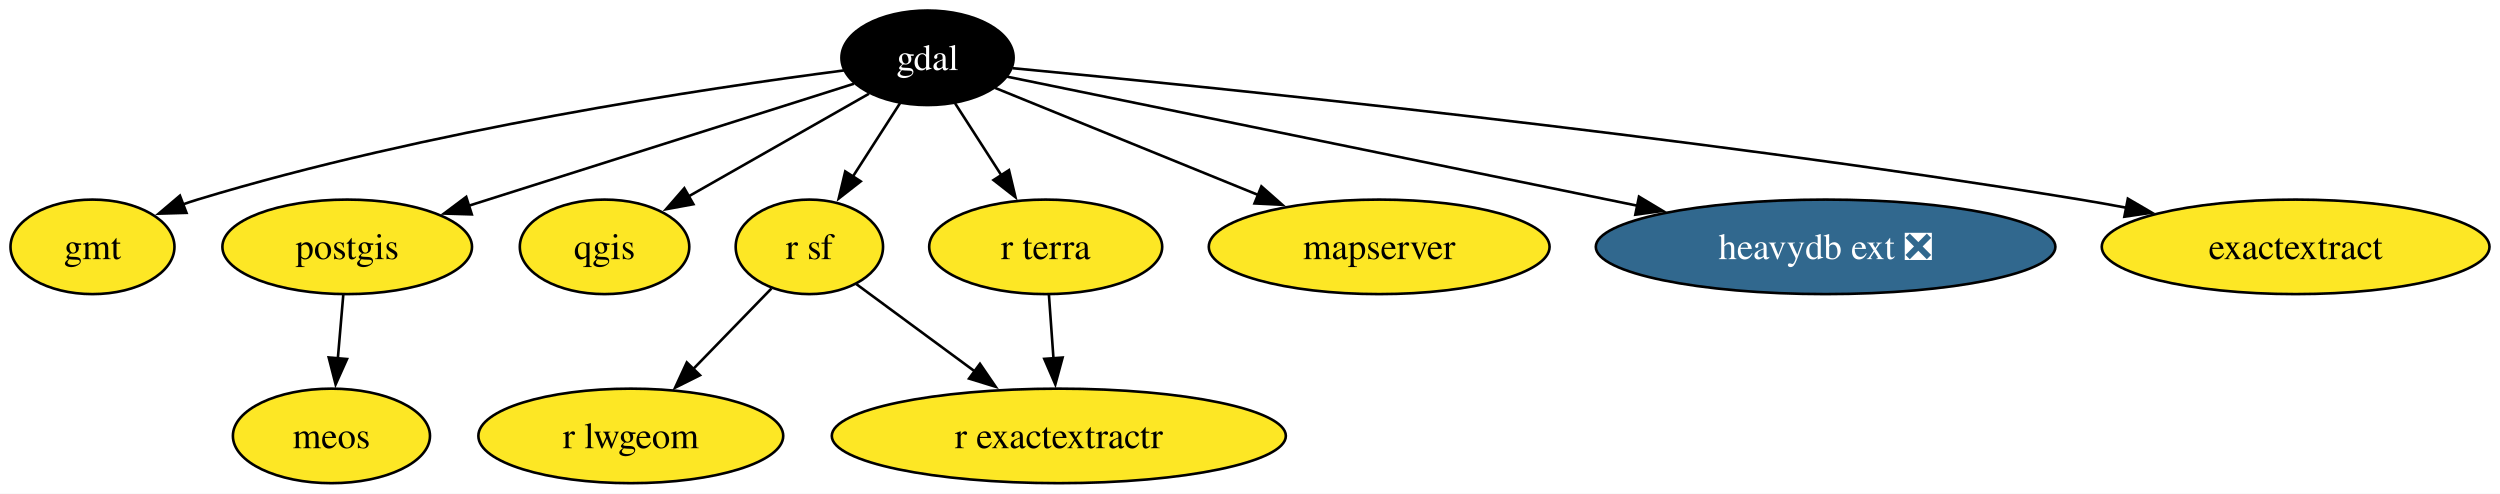
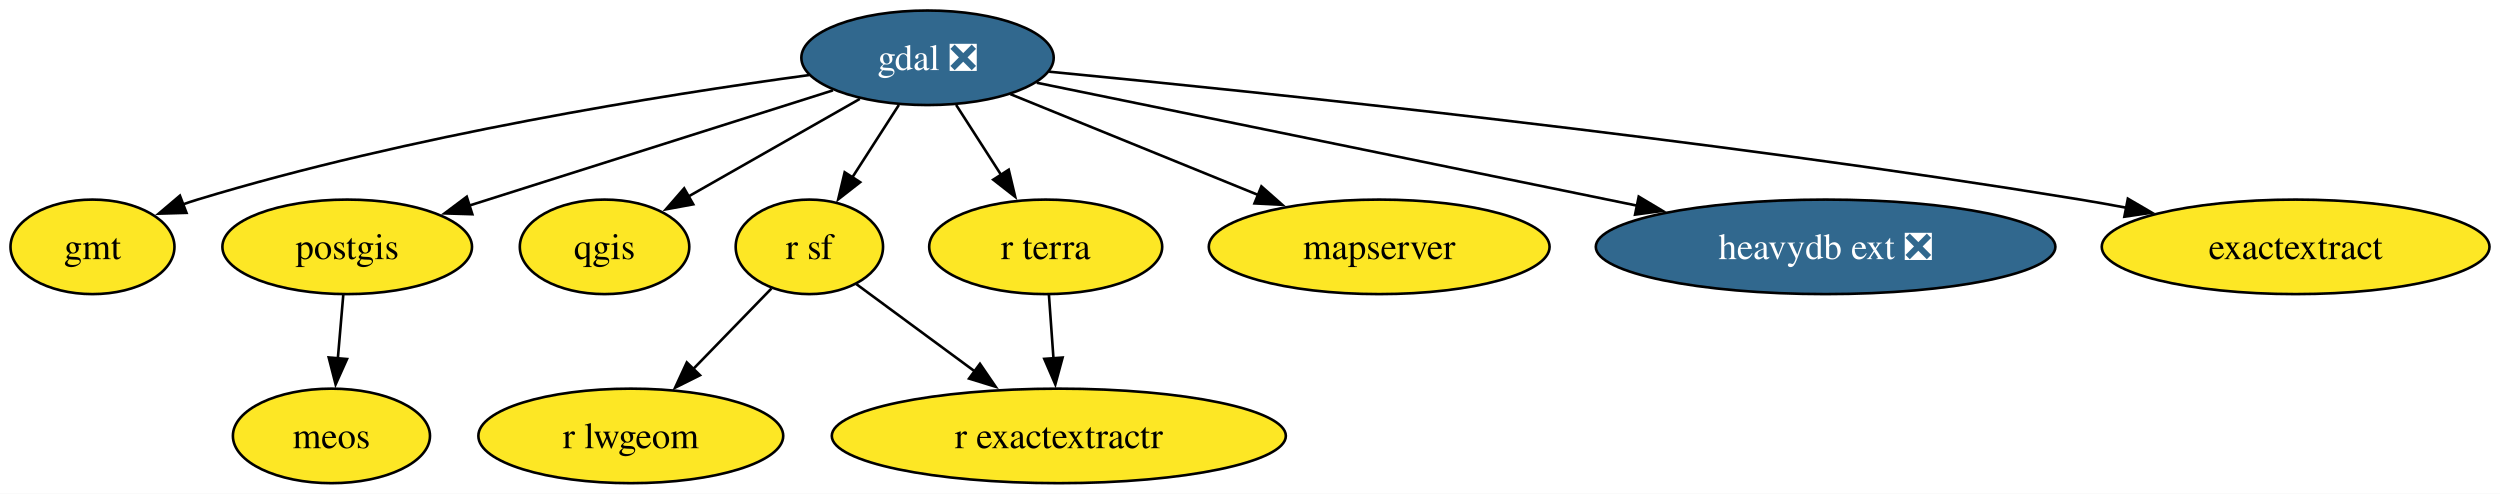
<svg xmlns="http://www.w3.org/2000/svg" xmlns:xlink="http://www.w3.org/1999/xlink" width="952pt" height="188pt" viewBox="0.00 0.00 952.05 188.00">
  <g id="graph0" class="graph" transform="scale(1 1) rotate(0) translate(4 184)">
    <polygon fill="white" stroke="none" points="-4,4 -4,-184 948.05,-184 948.05,4 -4,4" />
    <g id="node1" class="node">
      <g id="a_node1">
-         <a xlink:href="https://github.com/conda-forge/gdal-feedstock" xlink:title="gdal">
-           <ellipse fill="#000000" stroke="black" cx="349.22" cy="-162" rx="32.79" ry="18" />
-           <text text-anchor="middle" x="349.22" y="-157.32" font-family="Times,serif" font-size="14.00" fill="white">gdal</text>
+         <a xlink:href="https://github.com/conda-forge/gdal-feedstock/pull/1052" xlink:title="gdal ❎">
+           <ellipse fill="#31688e" stroke="black" cx="349.22" cy="-162" rx="48.05" ry="18" />
+           <text text-anchor="middle" x="349.22" y="-157.32" font-family="Times,serif" font-size="14.00" fill="white">gdal ❎</text>
        </a>
      </g>
    </g>
    <g id="node2" class="node">
      <g id="a_node2">
        <a xlink:href="https://github.com/conda-forge/gmt-feedstock" xlink:title="gmt">
          <ellipse fill="#fde725" stroke="black" cx="31.22" cy="-90" rx="31.22" ry="18" />
          <text text-anchor="middle" x="31.22" y="-85.33" font-family="Times,serif" font-size="14.00">gmt</text>
        </a>
      </g>
    </g>
    <g id="edge2" class="edge">
-       <path fill="none" stroke="black" d="M317.42,-157.19C265.21,-150.43 158.42,-134.51 71.22,-108 69.38,-107.44 67.51,-106.83 65.64,-106.17" />
+       <path fill="none" stroke="black" d="M304.21,-155.43C248.64,-147.88 151.6,-132.44 71.22,-108 69.38,-107.44 67.51,-106.83 65.64,-106.17" />
      <polygon fill="black" stroke="black" points="67.02,-102.95 56.43,-102.64 64.52,-109.49 67.02,-102.95" />
    </g>
    <g id="node3" class="node">
      <g id="a_node3">
        <a xlink:href="https://github.com/conda-forge/postgis-feedstock" xlink:title="postgis">
          <ellipse fill="#fde725" stroke="black" cx="128.22" cy="-90" rx="47.53" ry="18" />
          <text text-anchor="middle" x="128.22" y="-85.33" font-family="Times,serif" font-size="14.00">postgis</text>
        </a>
      </g>
    </g>
    <g id="edge5" class="edge">
-       <path fill="none" stroke="black" d="M321.23,-152.13C284.29,-140.43 218.76,-119.68 174.42,-105.63" />
-       <polygon fill="black" stroke="black" points="175.67,-102.36 165.08,-102.68 173.55,-109.03 175.67,-102.36" />
+       <path fill="none" stroke="black" d="M313.22,-149.6C275.46,-137.64 215.98,-118.8 174.7,-105.72" />
+       <polygon fill="black" stroke="black" points="175.87,-102.42 165.28,-102.74 173.75,-109.09 175.87,-102.42" />
    </g>
    <g id="node4" class="node">
      <g id="a_node4">
        <a xlink:href="https://github.com/conda-forge/qgis-feedstock" xlink:title="qgis">
          <ellipse fill="#fde725" stroke="black" cx="226.22" cy="-90" rx="32.27" ry="18" />
          <text text-anchor="middle" x="226.22" y="-85.33" font-family="Times,serif" font-size="14.00">qgis</text>
        </a>
      </g>
    </g>
    <g id="edge6" class="edge">
-       <path fill="none" stroke="black" d="M326.94,-148.32C307.7,-137.37 279.66,-121.41 258.05,-109.12" />
-       <polygon fill="black" stroke="black" points="260.06,-106.24 249.64,-104.33 256.6,-112.32 260.06,-106.24" />
+       <path fill="none" stroke="black" d="M323.43,-146.33C304.39,-135.49 278.35,-120.67 258.02,-109.1" />
+       <polygon fill="black" stroke="black" points="260,-106.2 249.58,-104.29 256.54,-112.28 260,-106.2" />
    </g>
    <g id="node5" class="node">
      <g id="a_node5">
        <a xlink:href="https://github.com/conda-forge/r-sf-feedstock" xlink:title="r sf">
          <ellipse fill="#fde725" stroke="black" cx="304.22" cy="-90" rx="28.06" ry="18" />
          <text text-anchor="middle" x="304.22" y="-85.33" font-family="Times,serif" font-size="14.00">r sf</text>
        </a>
      </g>
    </g>
    <g id="edge7" class="edge">
-       <path fill="none" stroke="black" d="M338.78,-144.76C333.44,-136.46 326.81,-126.15 320.8,-116.79" />
-       <polygon fill="black" stroke="black" points="323.77,-114.94 315.41,-108.42 317.88,-118.72 323.77,-114.94" />
+       <path fill="none" stroke="black" d="M338.32,-144.05C332.97,-135.73 326.42,-125.54 320.49,-116.32" />
+       <polygon fill="black" stroke="black" points="323.56,-114.62 315.21,-108.1 317.67,-118.41 323.56,-114.62" />
    </g>
    <g id="node8" class="node">
      <g id="a_node8">
        <a xlink:href="https://github.com/conda-forge/r-terra-feedstock" xlink:title="r terra">
          <ellipse fill="#fde725" stroke="black" cx="394.22" cy="-90" rx="44.37" ry="18" />
          <text text-anchor="middle" x="394.22" y="-85.33" font-family="Times,serif" font-size="14.00">r terra</text>
        </a>
      </g>
    </g>
    <g id="edge8" class="edge">
-       <path fill="none" stroke="black" d="M359.65,-144.76C364.92,-136.58 371.43,-126.45 377.38,-117.2" />
-       <polygon fill="black" stroke="black" points="380.24,-119.21 382.7,-108.91 374.35,-115.43 380.24,-119.21" />
+       <path fill="none" stroke="black" d="M360.11,-144.05C365.25,-136.06 371.5,-126.33 377.24,-117.4" />
+       <polygon fill="black" stroke="black" points="380.14,-119.37 382.6,-109.06 374.25,-115.58 380.14,-119.37" />
    </g>
    <g id="node9" class="node">
      <g id="a_node9">
        <a xlink:href="https://github.com/conda-forge/mapserver-feedstock" xlink:title="mapserver">
          <ellipse fill="#fde725" stroke="black" cx="521.22" cy="-90" rx="64.89" ry="18" />
          <text text-anchor="middle" x="521.22" y="-85.33" font-family="Times,serif" font-size="14.00">mapserver</text>
        </a>
      </g>
    </g>
    <g id="edge4" class="edge">
-       <path fill="none" stroke="black" d="M374.97,-150.52C401.4,-139.76 443.11,-122.79 475.23,-109.72" />
-       <polygon fill="black" stroke="black" points="476.37,-113.03 484.32,-106.02 473.74,-106.54 476.37,-113.03" />
+       <path fill="none" stroke="black" d="M380.76,-148.16C407.19,-137.4 445.28,-121.9 475.13,-109.76" />
+       <polygon fill="black" stroke="black" points="476.37,-113.03 484.31,-106.02 473.73,-106.55 476.37,-113.03" />
    </g>
    <g id="node10" class="node">
      <g id="a_node10">
        <a xlink:href="https://github.com/conda-forge/heavydb-ext-feedstock/pull/84" xlink:title="heavydb ext ❎">
          <ellipse fill="#31688e" stroke="black" cx="691.22" cy="-90" rx="87.51" ry="18" />
          <text text-anchor="middle" x="691.22" y="-85.33" font-family="Times,serif" font-size="14.00" fill="white">heavydb ext ❎</text>
        </a>
      </g>
    </g>
    <g id="edge3" class="edge">
-       <path fill="none" stroke="black" d="M379.57,-154.79C433.06,-143.84 545.46,-120.83 619.63,-105.65" />
-       <polygon fill="black" stroke="black" points="620.16,-109.12 629.25,-103.68 618.76,-102.26 620.16,-109.12" />
+       <path fill="none" stroke="black" d="M390.81,-152.49C447.55,-140.87 550.08,-119.89 619.39,-105.7" />
+       <polygon fill="black" stroke="black" points="620.06,-109.14 629.16,-103.7 618.66,-102.28 620.06,-109.14" />
    </g>
    <g id="node12" class="node">
      <g id="a_node12">
        <a xlink:href="https://github.com/conda-forge/exactextract-feedstock" xlink:title="exactextract">
          <ellipse fill="#fde725" stroke="black" cx="870.22" cy="-90" rx="73.83" ry="18" />
          <text text-anchor="middle" x="870.22" y="-85.33" font-family="Times,serif" font-size="14.00">exactextract</text>
        </a>
      </g>
    </g>
    <g id="edge1" class="edge">
-       <path fill="none" stroke="black" d="M381.57,-158.04C454.44,-151.16 636.89,-132.78 788.22,-108 793.9,-107.07 799.79,-106.02 805.68,-104.91" />
+       <path fill="none" stroke="black" d="M395.54,-156.7C475.79,-148.97 645.79,-131.32 788.22,-108 793.9,-107.07 799.79,-106.02 805.68,-104.91" />
      <polygon fill="black" stroke="black" points="806.33,-108.35 815.48,-103.01 805,-101.48 806.33,-108.35" />
    </g>
    <g id="node11" class="node">
      <g id="a_node11">
        <a xlink:href="https://github.com/conda-forge/meos-feedstock" xlink:title="meos">
          <ellipse fill="#fde725" stroke="black" cx="122.22" cy="-18" rx="37.53" ry="18" />
          <text text-anchor="middle" x="122.22" y="-13.32" font-family="Times,serif" font-size="14.00">meos</text>
        </a>
      </g>
    </g>
    <g id="edge9" class="edge">
      <path fill="none" stroke="black" d="M126.73,-71.7C126.11,-64.41 125.36,-55.73 124.66,-47.54" />
      <polygon fill="black" stroke="black" points="128.15,-47.28 123.81,-37.61 121.18,-47.87 128.15,-47.28" />
    </g>
    <g id="node6" class="node">
      <g id="a_node6">
        <a xlink:href="https://github.com/conda-forge/r-lwgeom-feedstock" xlink:title="r lwgeom">
          <ellipse fill="#fde725" stroke="black" cx="236.22" cy="-18" rx="58.05" ry="18" />
          <text text-anchor="middle" x="236.22" y="-13.32" font-family="Times,serif" font-size="14.00">r lwgeom</text>
        </a>
      </g>
    </g>
    <g id="edge11" class="edge">
      <path fill="none" stroke="black" d="M289.79,-74.15C281.14,-65.25 269.93,-53.71 260,-43.48" />
      <polygon fill="black" stroke="black" points="262.57,-41.11 253.1,-36.38 257.55,-45.99 262.57,-41.11" />
    </g>
    <g id="node7" class="node">
      <g id="a_node7">
        <a xlink:href="https://github.com/conda-forge/r-exactextractr-feedstock" xlink:title="r exactextractr">
          <ellipse fill="#fde725" stroke="black" cx="399.22" cy="-18" rx="86.46" ry="18" />
          <text text-anchor="middle" x="399.22" y="-13.32" font-family="Times,serif" font-size="14.00">r exactextractr</text>
        </a>
      </g>
    </g>
    <g id="edge10" class="edge">
      <path fill="none" stroke="black" d="M322.08,-75.83C334.81,-66.45 352.27,-53.59 367.36,-42.47" />
      <polygon fill="black" stroke="black" points="369.19,-45.47 375.17,-36.72 365.04,-39.84 369.19,-45.47" />
    </g>
    <g id="edge12" class="edge">
      <path fill="none" stroke="black" d="M395.45,-71.7C395.97,-64.41 396.59,-55.73 397.18,-47.54" />
      <polygon fill="black" stroke="black" points="400.66,-47.84 397.89,-37.61 393.68,-47.34 400.66,-47.84" />
    </g>
  </g>
</svg>
